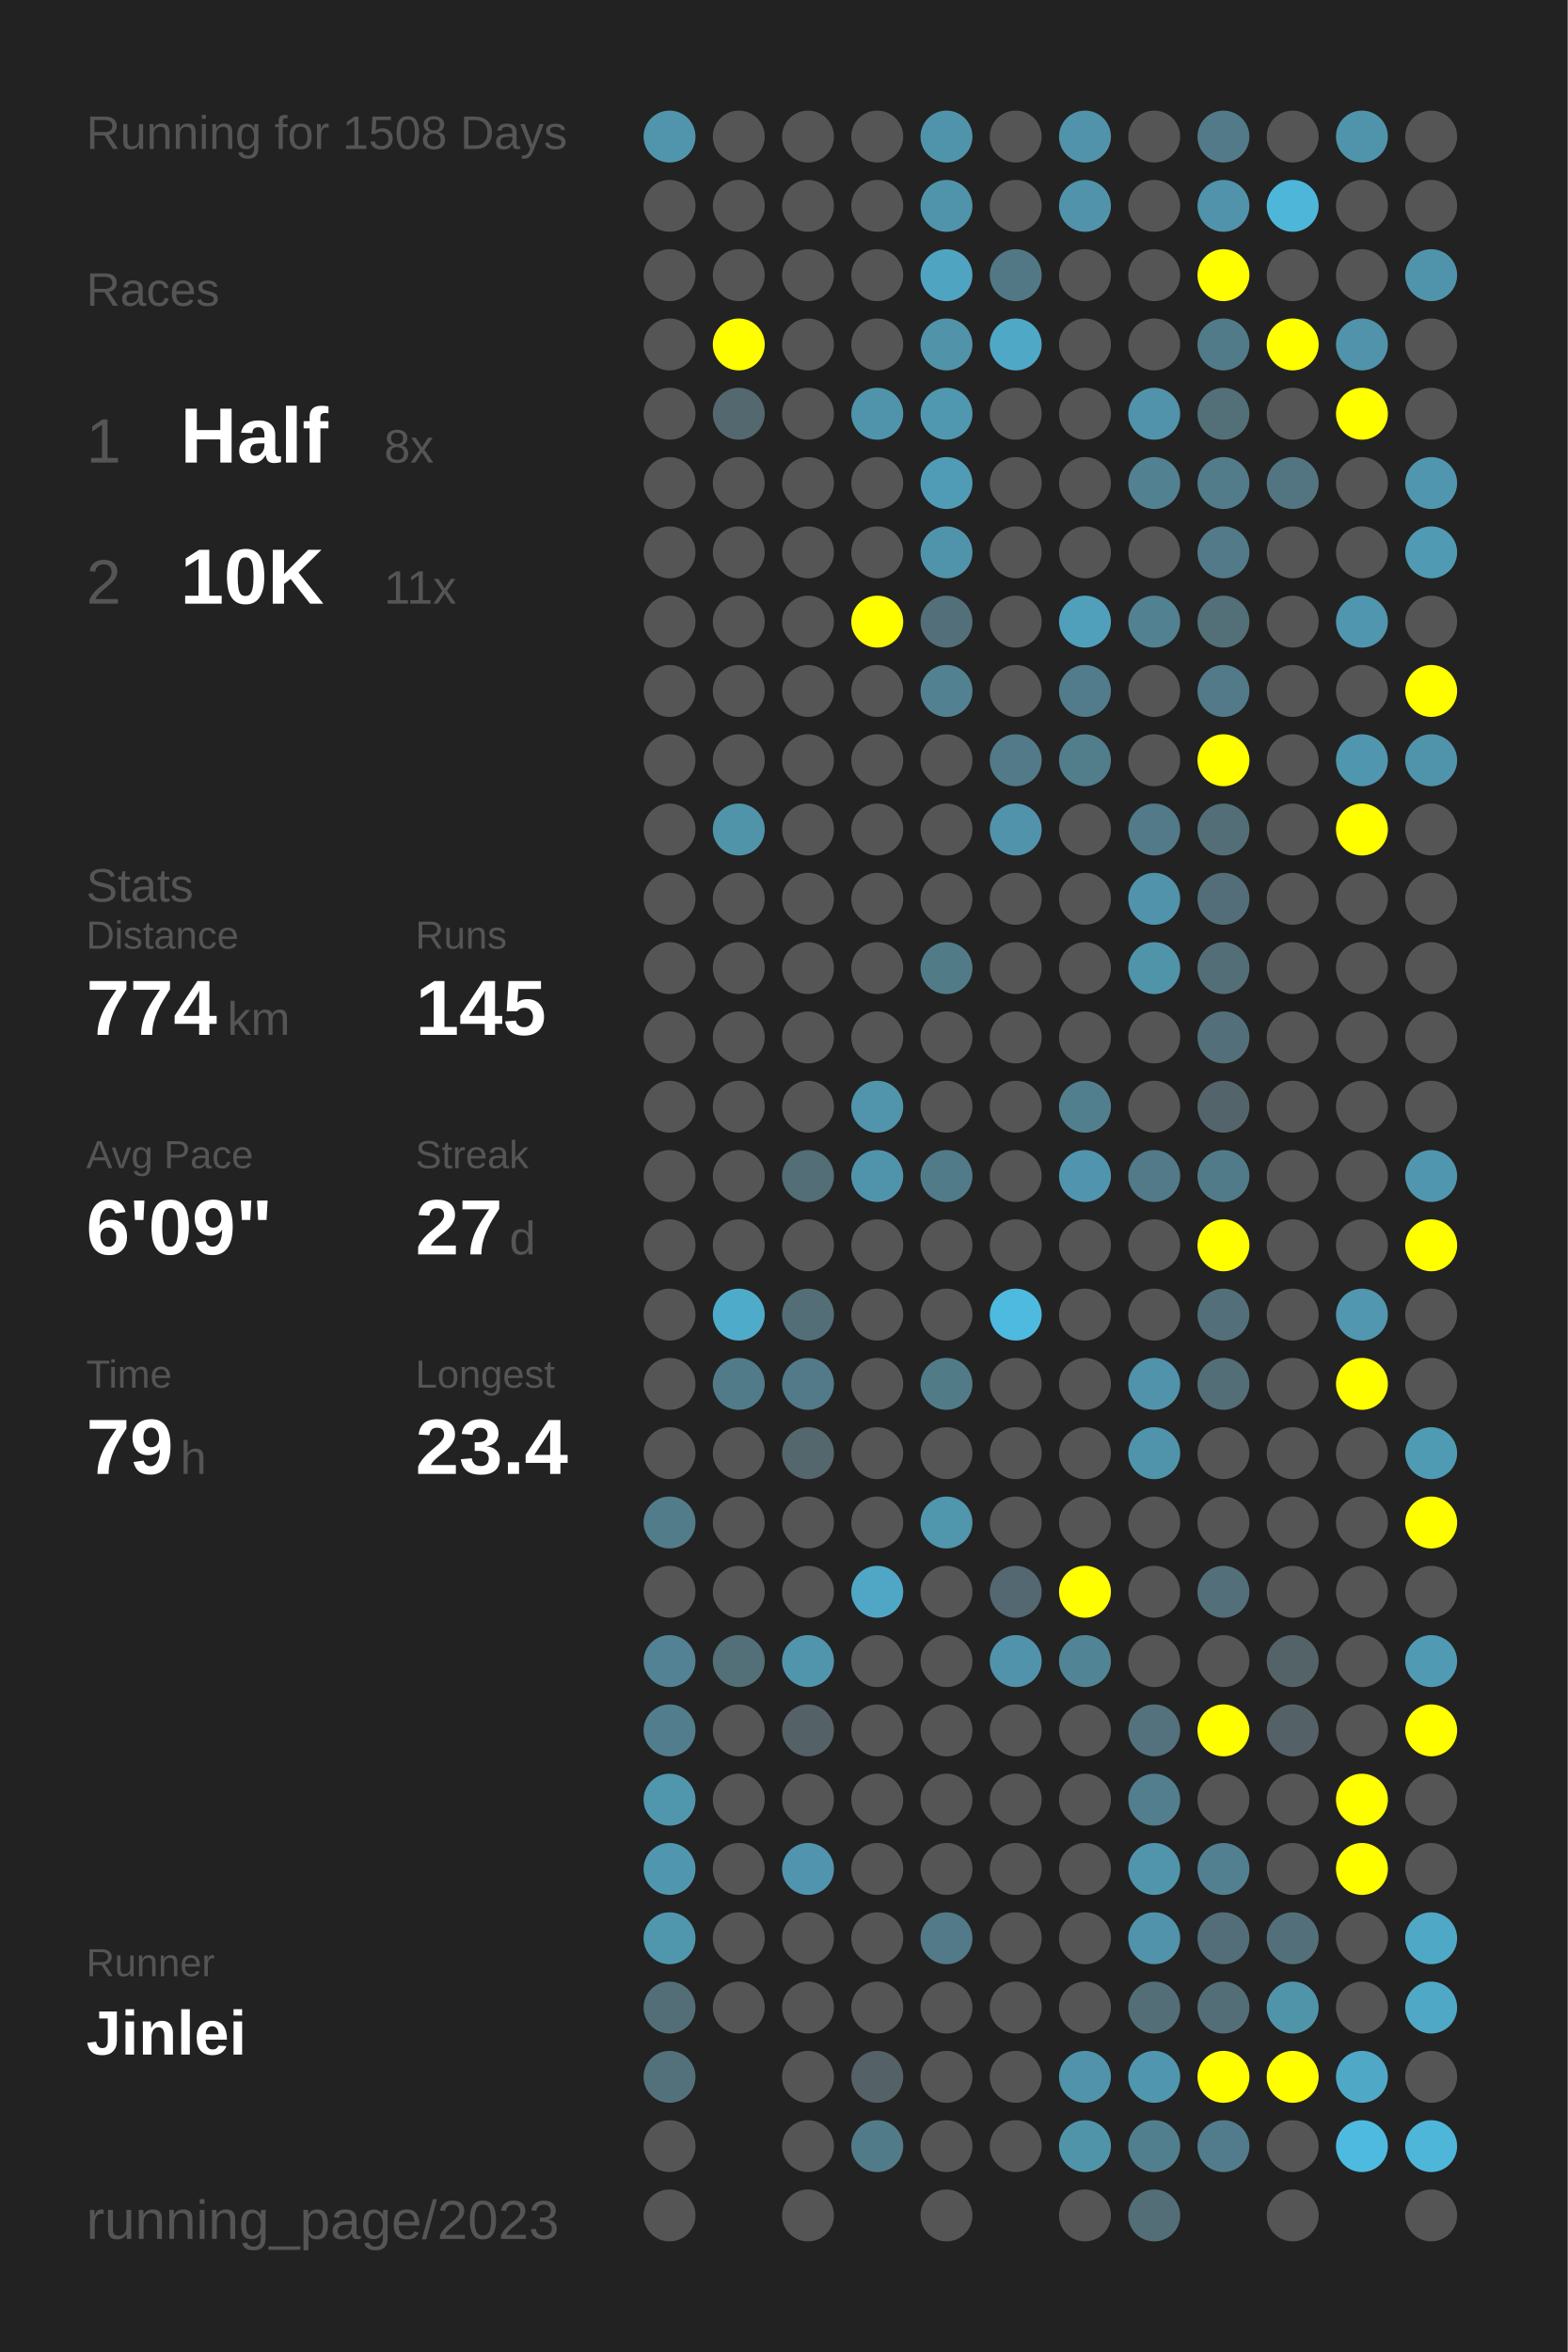
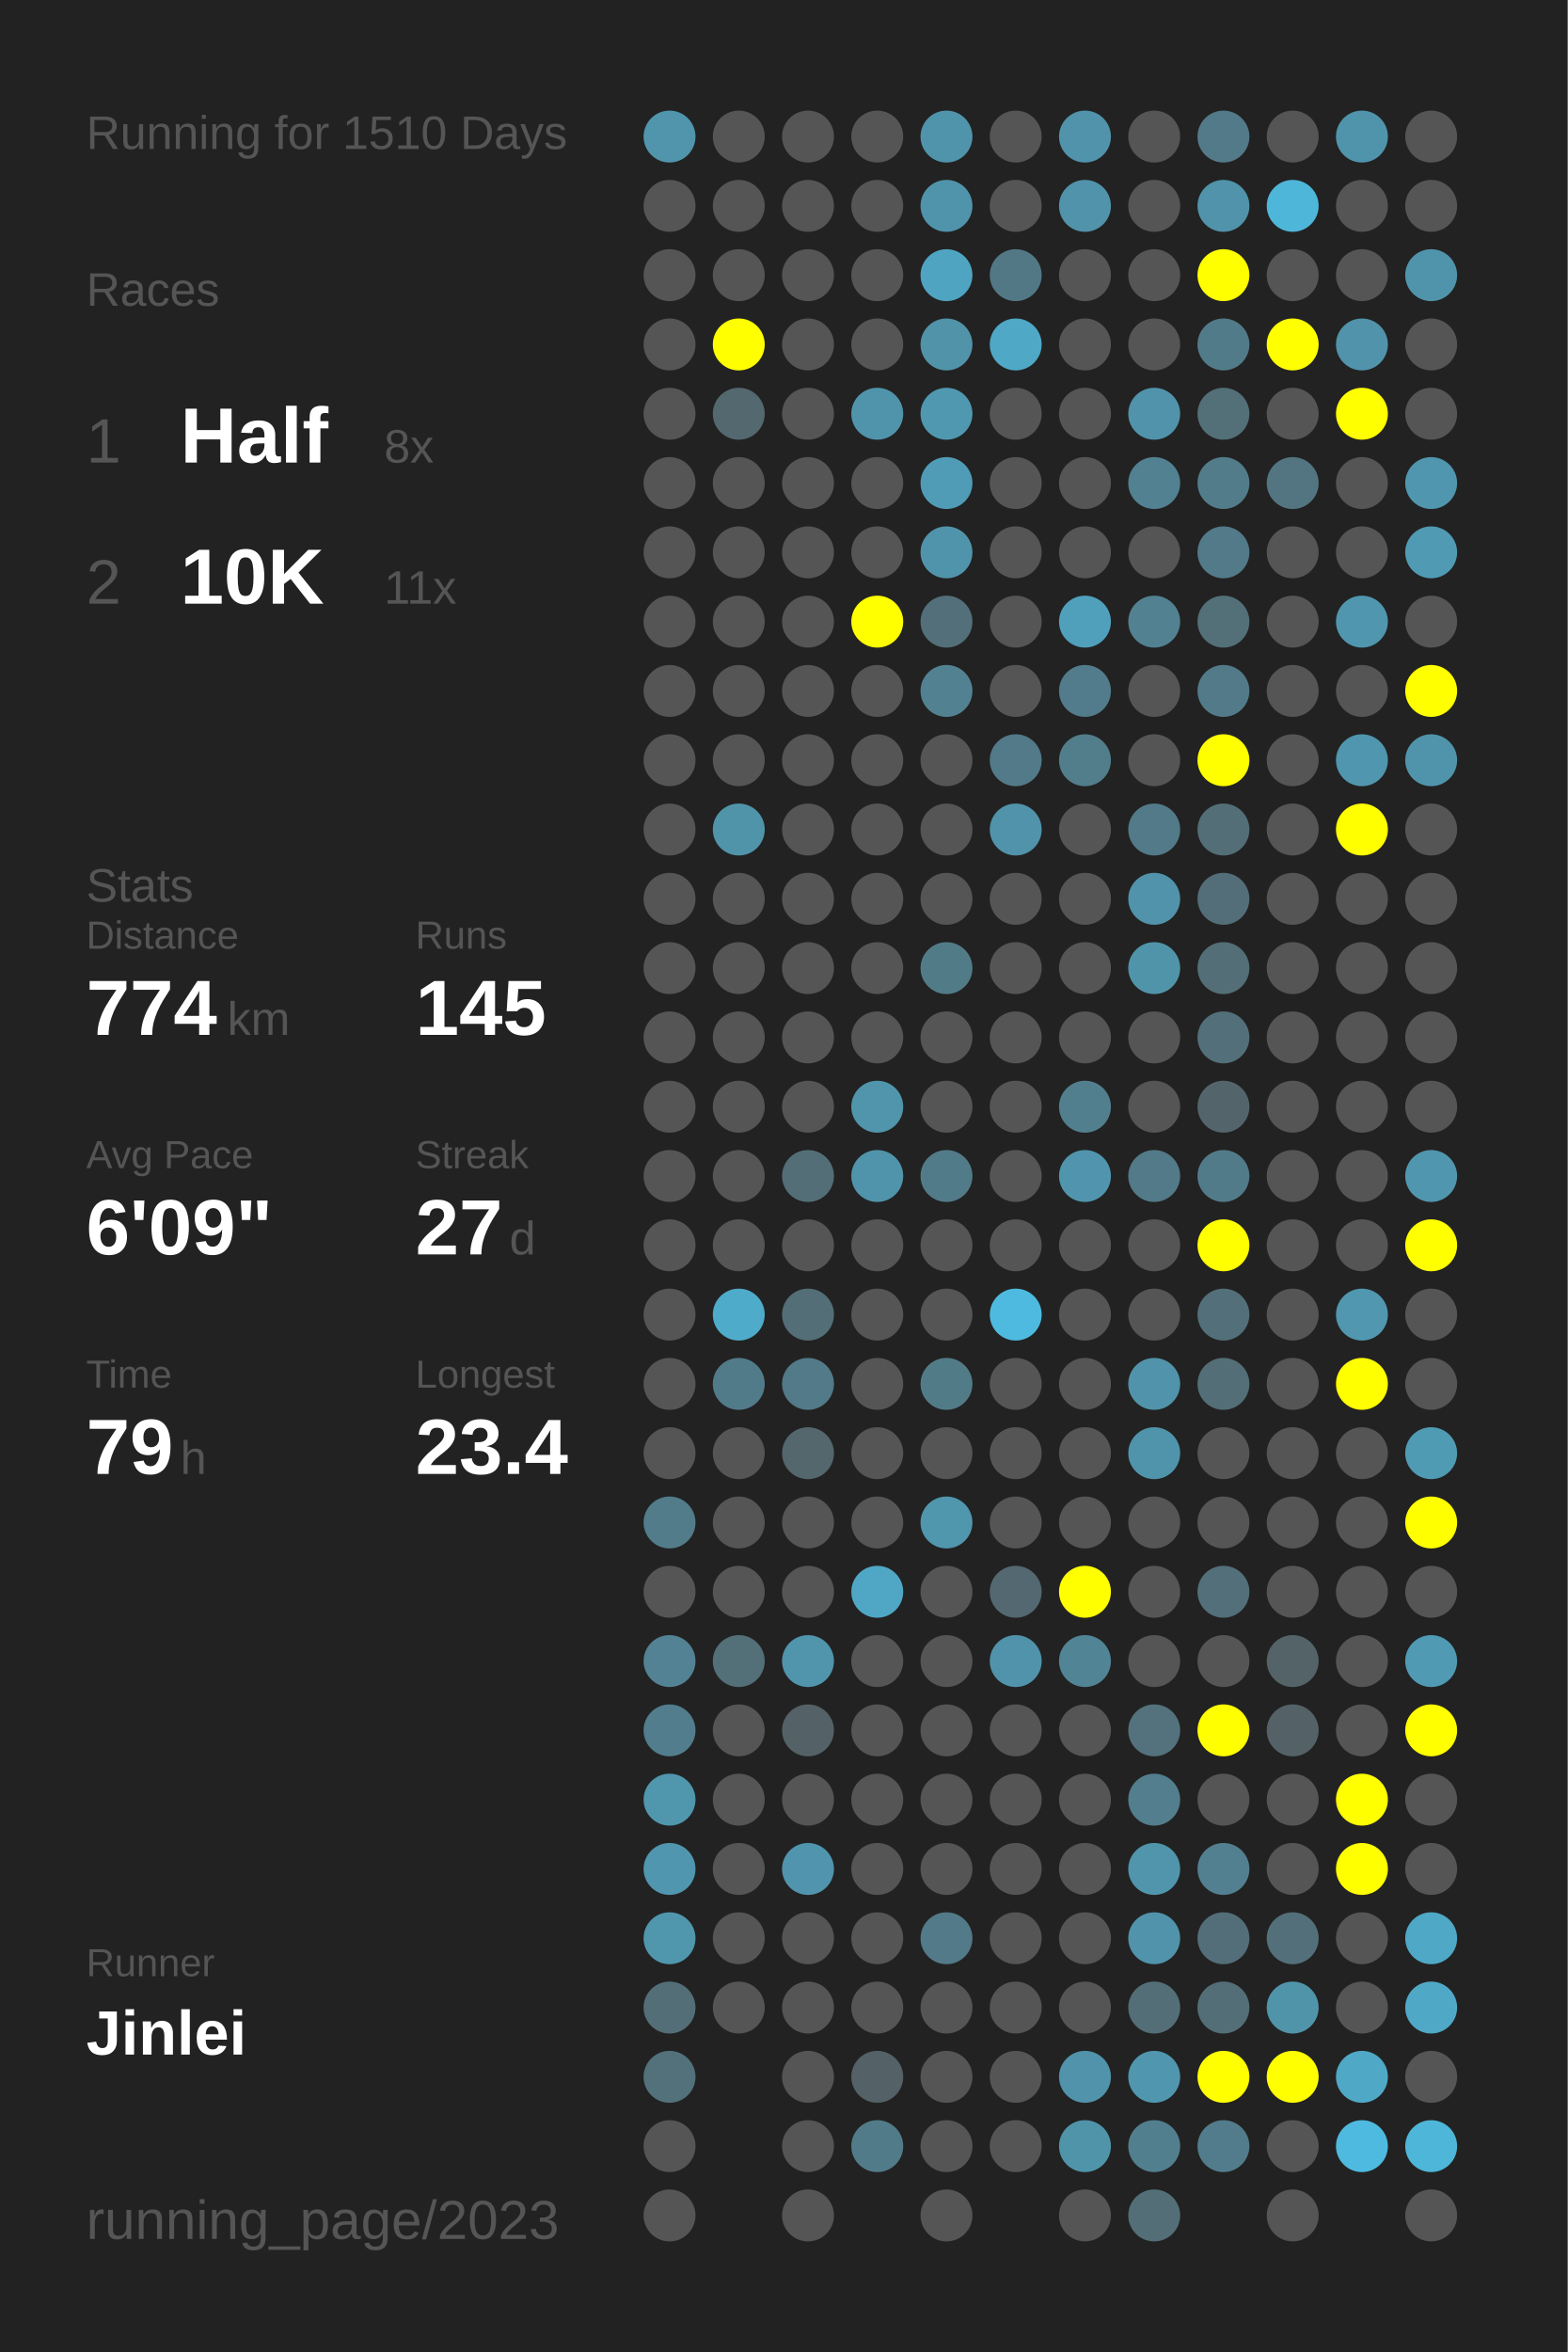
<svg xmlns="http://www.w3.org/2000/svg" baseProfile="full" height="300mm" version="1.1" viewBox="0,0,200,300" width="200mm">
  <defs />
  <rect fill="#222222" height="300" width="200" x="0" y="0" />
-   <text fill="#555555" style="font-size:6px; font-family:Arial;" x="11" y="19">Running for 1508 Days</text>
+   <text fill="#555555" style="font-size:6px; font-family:Arial;" x="11" y="19">Running for 1510 Days</text>
  <text fill="#555555" style="font-size:6px; font-family:Arial;" x="11" y="39">Races</text>
  <text fill="#555555" style="font-size:8px; font-family:Arial;" x="11" y="59">1</text>
  <text fill="#FFFFFF" style="font-size:10px; font-family:Arial; font-weight:bold;" x="23" y="59">Half</text>
  <text fill="#555555" style="font-size:6px; font-family:Arial;" x="49" y="59">8x</text>
  <text fill="#555555" style="font-size:8px; font-family:Arial;" x="11" y="77">2</text>
  <text fill="#FFFFFF" style="font-size:10px; font-family:Arial; font-weight:bold;" x="23" y="77">10K</text>
  <text fill="#555555" style="font-size:6px; font-family:Arial;" x="49" y="77">11x</text>
  <text fill="#555555" style="font-size:6px; font-family:Arial;" x="11" y="115">Stats</text>
  <text fill="#555555" style="font-size:5px; font-family:Arial;" x="11" y="121">Distance</text>
  <text fill="#FFFFFF" style="font-size:10px; font-family:Arial; font-weight:bold;" x="11" y="132">774</text>
  <text fill="#555555" style="font-size:6px; font-family:Arial;" x="29" y="132">km</text>
  <text fill="#555555" style="font-size:5px; font-family:Arial;" x="53" y="121">Runs</text>
  <text fill="#FFFFFF" style="font-size:10px; font-family:Arial; font-weight:bold;" x="53" y="132">145</text>
  <text fill="#555555" style="font-size:5px; font-family:Arial;" x="11" y="149">Avg Pace</text>
  <text fill="#FFFFFF" style="font-size:10px; font-family:Arial; font-weight:bold;" x="11" y="160">6'09"</text>
  <text fill="#555555" style="font-size:5px; font-family:Arial;" x="53" y="149">Streak</text>
  <text fill="#FFFFFF" style="font-size:10px; font-family:Arial; font-weight:bold;" x="53" y="160">27</text>
  <text fill="#555555" style="font-size:6px; font-family:Arial;" x="65" y="160">d</text>
  <text fill="#555555" style="font-size:5px; font-family:Arial;" x="11" y="177">Time</text>
  <text fill="#FFFFFF" style="font-size:10px; font-family:Arial; font-weight:bold;" x="11" y="188">79</text>
  <text fill="#555555" style="font-size:6px; font-family:Arial;" x="23" y="188">h</text>
  <text fill="#555555" style="font-size:5px; font-family:Arial;" x="53" y="177">Longest</text>
  <text fill="#FFFFFF" style="font-size:10px; font-family:Arial; font-weight:bold;" x="53" y="188">23.4</text>
  <text fill="#555555" style="font-size:5px; font-family:Arial;" x="11" y="252.065">Runner</text>
  <text fill="#FFFFFF" style="font-size:8px; font-family:Arial; font-weight:bold;" x="11" y="262.065">Jinlei</text>
  <text fill="#555555" style="font-size:7px; font-family:Arial;" x="11" y="285.581">running_page/2023</text>
  <circle cx="85.417" cy="17.419" fill="#5095ac" r="3.312" />
  <circle cx="85.417" cy="26.258" fill="#555555" r="3.312" />
  <circle cx="85.417" cy="35.097" fill="#555555" r="3.312" />
  <circle cx="85.417" cy="43.935" fill="#555555" r="3.312" />
  <circle cx="85.417" cy="52.774" fill="#555555" r="3.312" />
  <circle cx="85.417" cy="61.613" fill="#555555" r="3.312" />
  <circle cx="85.417" cy="70.452" fill="#555555" r="3.312" />
  <circle cx="85.417" cy="79.29" fill="#555555" r="3.312" />
  <circle cx="85.417" cy="88.129" fill="#555555" r="3.312" />
  <circle cx="85.417" cy="96.968" fill="#555555" r="3.312" />
  <circle cx="85.417" cy="105.806" fill="#555555" r="3.312" />
  <circle cx="85.417" cy="114.645" fill="#555555" r="3.312" />
  <circle cx="85.417" cy="123.484" fill="#555555" r="3.312" />
  <circle cx="85.417" cy="132.323" fill="#555555" r="3.312" />
  <circle cx="85.417" cy="141.161" fill="#555555" r="3.312" />
  <circle cx="85.417" cy="150" fill="#555555" r="3.312" />
  <circle cx="85.417" cy="158.839" fill="#555555" r="3.312" />
  <circle cx="85.417" cy="167.677" fill="#555555" r="3.312" />
  <circle cx="85.417" cy="176.516" fill="#555555" r="3.312" />
  <circle cx="85.417" cy="185.355" fill="#555555" r="3.312" />
  <circle cx="85.417" cy="194.194" fill="#527c8a" r="3.312" />
  <circle cx="85.417" cy="203.032" fill="#555555" r="3.312" />
  <circle cx="85.417" cy="211.871" fill="#528293" r="3.312" />
  <circle cx="85.417" cy="220.71" fill="#527d8c" r="3.312" />
  <circle cx="85.417" cy="229.548" fill="#5096ad" r="3.312" />
  <circle cx="85.417" cy="238.387" fill="#5096ae" r="3.312" />
  <circle cx="85.417" cy="247.226" fill="#5097ae" r="3.312" />
  <circle cx="85.417" cy="256.065" fill="#536e77" r="3.312" />
  <circle cx="85.417" cy="264.903" fill="#53717b" r="3.312" />
  <circle cx="85.417" cy="273.742" fill="#555555" r="3.312" />
  <circle cx="85.417" cy="282.581" fill="#555555" r="3.312" />
  <circle cx="94.25" cy="17.419" fill="#555555" r="3.312" />
  <circle cx="94.25" cy="26.258" fill="#555555" r="3.312" />
  <circle cx="94.25" cy="35.097" fill="#555555" r="3.312" />
  <circle cx="94.25" cy="43.935" fill="#FFFF00" r="3.312" />
  <circle cx="94.25" cy="52.774" fill="#53686f" r="3.312" />
  <circle cx="94.25" cy="61.613" fill="#555555" r="3.312" />
  <circle cx="94.25" cy="70.452" fill="#555555" r="3.312" />
  <circle cx="94.25" cy="79.29" fill="#555555" r="3.312" />
  <circle cx="94.25" cy="88.129" fill="#555555" r="3.312" />
  <circle cx="94.25" cy="96.968" fill="#555555" r="3.312" />
  <circle cx="94.25" cy="105.806" fill="#5094aa" r="3.312" />
  <circle cx="94.25" cy="114.645" fill="#555555" r="3.312" />
  <circle cx="94.25" cy="123.484" fill="#555555" r="3.312" />
  <circle cx="94.25" cy="132.323" fill="#555555" r="3.312" />
  <circle cx="94.25" cy="141.161" fill="#555555" r="3.312" />
  <circle cx="94.25" cy="150" fill="#555555" r="3.312" />
  <circle cx="94.25" cy="158.839" fill="#555555" r="3.312" />
  <circle cx="94.25" cy="167.677" fill="#4fabca" r="3.312" />
  <circle cx="94.25" cy="176.516" fill="#527b89" r="3.312" />
  <circle cx="94.25" cy="185.355" fill="#555555" r="3.312" />
  <circle cx="94.25" cy="194.194" fill="#555555" r="3.312" />
  <circle cx="94.25" cy="203.032" fill="#555555" r="3.312" />
  <circle cx="94.25" cy="211.871" fill="#536f78" r="3.312" />
  <circle cx="94.25" cy="220.71" fill="#555555" r="3.312" />
  <circle cx="94.25" cy="229.548" fill="#555555" r="3.312" />
  <circle cx="94.25" cy="238.387" fill="#555555" r="3.312" />
  <circle cx="94.25" cy="247.226" fill="#555555" r="3.312" />
  <circle cx="94.25" cy="256.065" fill="#555555" r="3.312" />
  <circle cx="103.083" cy="17.419" fill="#555555" r="3.312" />
  <circle cx="103.083" cy="26.258" fill="#555555" r="3.312" />
  <circle cx="103.083" cy="35.097" fill="#555555" r="3.312" />
  <circle cx="103.083" cy="43.935" fill="#555555" r="3.312" />
  <circle cx="103.083" cy="52.774" fill="#555555" r="3.312" />
  <circle cx="103.083" cy="61.613" fill="#555555" r="3.312" />
  <circle cx="103.083" cy="70.452" fill="#555555" r="3.312" />
  <circle cx="103.083" cy="79.29" fill="#555555" r="3.312" />
  <circle cx="103.083" cy="88.129" fill="#555555" r="3.312" />
  <circle cx="103.083" cy="96.968" fill="#555555" r="3.312" />
  <circle cx="103.083" cy="105.806" fill="#555555" r="3.312" />
  <circle cx="103.083" cy="114.645" fill="#555555" r="3.312" />
  <circle cx="103.083" cy="123.484" fill="#555555" r="3.312" />
  <circle cx="103.083" cy="132.323" fill="#555555" r="3.312" />
  <circle cx="103.083" cy="141.161" fill="#555555" r="3.312" />
  <circle cx="103.083" cy="150" fill="#536e77" r="3.312" />
  <circle cx="103.083" cy="158.839" fill="#555555" r="3.312" />
  <circle cx="103.083" cy="167.677" fill="#536e77" r="3.312" />
  <circle cx="103.083" cy="176.516" fill="#527a88" r="3.312" />
  <circle cx="103.083" cy="185.355" fill="#53676d" r="3.312" />
  <circle cx="103.083" cy="194.194" fill="#555555" r="3.312" />
  <circle cx="103.083" cy="203.032" fill="#555555" r="3.312" />
  <circle cx="103.083" cy="211.871" fill="#5095ac" r="3.312" />
  <circle cx="103.083" cy="220.71" fill="#546166" r="3.312" />
  <circle cx="103.083" cy="229.548" fill="#555555" r="3.312" />
  <circle cx="103.083" cy="238.387" fill="#5095ad" r="3.312" />
  <circle cx="103.083" cy="247.226" fill="#555555" r="3.312" />
  <circle cx="103.083" cy="256.065" fill="#555555" r="3.312" />
  <circle cx="103.083" cy="264.903" fill="#555555" r="3.312" />
  <circle cx="103.083" cy="273.742" fill="#555555" r="3.312" />
  <circle cx="103.083" cy="282.581" fill="#555555" r="3.312" />
  <circle cx="111.917" cy="17.419" fill="#555555" r="3.312" />
  <circle cx="111.917" cy="26.258" fill="#555555" r="3.312" />
  <circle cx="111.917" cy="35.097" fill="#555555" r="3.312" />
  <circle cx="111.917" cy="43.935" fill="#555555" r="3.312" />
  <circle cx="111.917" cy="52.774" fill="#5094ab" r="3.312" />
  <circle cx="111.917" cy="61.613" fill="#555555" r="3.312" />
  <circle cx="111.917" cy="70.452" fill="#555555" r="3.312" />
  <circle cx="111.917" cy="79.29" fill="#FFFF00" r="3.312" />
  <circle cx="111.917" cy="88.129" fill="#555555" r="3.312" />
  <circle cx="111.917" cy="96.968" fill="#555555" r="3.312" />
  <circle cx="111.917" cy="105.806" fill="#555555" r="3.312" />
  <circle cx="111.917" cy="114.645" fill="#555555" r="3.312" />
  <circle cx="111.917" cy="123.484" fill="#555555" r="3.312" />
  <circle cx="111.917" cy="132.323" fill="#555555" r="3.312" />
  <circle cx="111.917" cy="141.161" fill="#5095ac" r="3.312" />
  <circle cx="111.917" cy="150" fill="#5094ab" r="3.312" />
  <circle cx="111.917" cy="158.839" fill="#555555" r="3.312" />
  <circle cx="111.917" cy="167.677" fill="#555555" r="3.312" />
  <circle cx="111.917" cy="176.516" fill="#555555" r="3.312" />
  <circle cx="111.917" cy="185.355" fill="#555555" r="3.312" />
  <circle cx="111.917" cy="194.194" fill="#555555" r="3.312" />
  <circle cx="111.917" cy="203.032" fill="#4fa7c5" r="3.312" />
  <circle cx="111.917" cy="211.871" fill="#555555" r="3.312" />
  <circle cx="111.917" cy="220.71" fill="#555555" r="3.312" />
  <circle cx="111.917" cy="229.548" fill="#555555" r="3.312" />
  <circle cx="111.917" cy="238.387" fill="#555555" r="3.312" />
  <circle cx="111.917" cy="247.226" fill="#555555" r="3.312" />
  <circle cx="111.917" cy="256.065" fill="#555555" r="3.312" />
  <circle cx="111.917" cy="264.903" fill="#546166" r="3.312" />
  <circle cx="111.917" cy="273.742" fill="#527b89" r="3.312" />
  <circle cx="120.75" cy="17.419" fill="#5094ab" r="3.312" />
  <circle cx="120.75" cy="26.258" fill="#5094ab" r="3.312" />
  <circle cx="120.75" cy="35.097" fill="#4fa4c1" r="3.312" />
  <circle cx="120.75" cy="43.935" fill="#5193a9" r="3.312" />
  <circle cx="120.75" cy="52.774" fill="#5098b0" r="3.312" />
  <circle cx="120.75" cy="61.613" fill="#509cb6" r="3.312" />
  <circle cx="120.75" cy="70.452" fill="#5094ab" r="3.312" />
  <circle cx="120.75" cy="79.29" fill="#536f79" r="3.312" />
  <circle cx="120.75" cy="88.129" fill="#528292" r="3.312" />
  <circle cx="120.75" cy="96.968" fill="#555555" r="3.312" />
  <circle cx="120.75" cy="105.806" fill="#555555" r="3.312" />
  <circle cx="120.75" cy="114.645" fill="#555555" r="3.312" />
  <circle cx="120.75" cy="123.484" fill="#527b88" r="3.312" />
  <circle cx="120.75" cy="132.323" fill="#555555" r="3.312" />
  <circle cx="120.75" cy="141.161" fill="#555555" r="3.312" />
  <circle cx="120.75" cy="150" fill="#527b89" r="3.312" />
  <circle cx="120.75" cy="158.839" fill="#555555" r="3.312" />
  <circle cx="120.75" cy="167.677" fill="#555555" r="3.312" />
  <circle cx="120.75" cy="176.516" fill="#527b88" r="3.312" />
  <circle cx="120.75" cy="185.355" fill="#555555" r="3.312" />
  <circle cx="120.75" cy="194.194" fill="#5096ad" r="3.312" />
  <circle cx="120.75" cy="203.032" fill="#555555" r="3.312" />
  <circle cx="120.75" cy="211.871" fill="#555555" r="3.312" />
  <circle cx="120.75" cy="220.71" fill="#555555" r="3.312" />
  <circle cx="120.75" cy="229.548" fill="#555555" r="3.312" />
  <circle cx="120.75" cy="238.387" fill="#555555" r="3.312" />
  <circle cx="120.75" cy="247.226" fill="#527a88" r="3.312" />
  <circle cx="120.75" cy="256.065" fill="#555555" r="3.312" />
  <circle cx="120.75" cy="264.903" fill="#555555" r="3.312" />
  <circle cx="120.75" cy="273.742" fill="#555555" r="3.312" />
  <circle cx="120.75" cy="282.581" fill="#555555" r="3.312" />
  <circle cx="129.583" cy="17.419" fill="#555555" r="3.312" />
  <circle cx="129.583" cy="26.258" fill="#555555" r="3.312" />
  <circle cx="129.583" cy="35.097" fill="#527885" r="3.312" />
  <circle cx="129.583" cy="43.935" fill="#4fa8c6" r="3.312" />
  <circle cx="129.583" cy="52.774" fill="#555555" r="3.312" />
  <circle cx="129.583" cy="61.613" fill="#555555" r="3.312" />
  <circle cx="129.583" cy="70.452" fill="#555555" r="3.312" />
  <circle cx="129.583" cy="79.29" fill="#555555" r="3.312" />
  <circle cx="129.583" cy="88.129" fill="#555555" r="3.312" />
  <circle cx="129.583" cy="96.968" fill="#527a88" r="3.312" />
  <circle cx="129.583" cy="105.806" fill="#5093aa" r="3.312" />
  <circle cx="129.583" cy="114.645" fill="#555555" r="3.312" />
  <circle cx="129.583" cy="123.484" fill="#555555" r="3.312" />
  <circle cx="129.583" cy="132.323" fill="#555555" r="3.312" />
  <circle cx="129.583" cy="141.161" fill="#555555" r="3.312" />
  <circle cx="129.583" cy="150" fill="#555555" r="3.312" />
  <circle cx="129.583" cy="158.839" fill="#555555" r="3.312" />
  <circle cx="129.583" cy="167.677" fill="#4ebadf" r="3.312" />
  <circle cx="129.583" cy="176.516" fill="#555555" r="3.312" />
  <circle cx="129.583" cy="185.355" fill="#555555" r="3.312" />
  <circle cx="129.583" cy="194.194" fill="#555555" r="3.312" />
  <circle cx="129.583" cy="203.032" fill="#536870" r="3.312" />
  <circle cx="129.583" cy="211.871" fill="#5093aa" r="3.312" />
  <circle cx="129.583" cy="220.71" fill="#555555" r="3.312" />
  <circle cx="129.583" cy="229.548" fill="#555555" r="3.312" />
  <circle cx="129.583" cy="238.387" fill="#555555" r="3.312" />
  <circle cx="129.583" cy="247.226" fill="#555555" r="3.312" />
  <circle cx="129.583" cy="256.065" fill="#555555" r="3.312" />
  <circle cx="129.583" cy="264.903" fill="#555555" r="3.312" />
  <circle cx="129.583" cy="273.742" fill="#555555" r="3.312" />
  <circle cx="138.417" cy="17.419" fill="#5093aa" r="3.312" />
  <circle cx="138.417" cy="26.258" fill="#5093aa" r="3.312" />
  <circle cx="138.417" cy="35.097" fill="#555555" r="3.312" />
  <circle cx="138.417" cy="43.935" fill="#555555" r="3.312" />
  <circle cx="138.417" cy="52.774" fill="#555555" r="3.312" />
  <circle cx="138.417" cy="61.613" fill="#555555" r="3.312" />
  <circle cx="138.417" cy="70.452" fill="#555555" r="3.312" />
  <circle cx="138.417" cy="79.29" fill="#50a0bc" r="3.312" />
  <circle cx="138.417" cy="88.129" fill="#527c8b" r="3.312" />
  <circle cx="138.417" cy="96.968" fill="#527d8b" r="3.312" />
  <circle cx="138.417" cy="105.806" fill="#555555" r="3.312" />
  <circle cx="138.417" cy="114.645" fill="#555555" r="3.312" />
  <circle cx="138.417" cy="123.484" fill="#555555" r="3.312" />
  <circle cx="138.417" cy="132.323" fill="#555555" r="3.312" />
  <circle cx="138.417" cy="141.161" fill="#527f8e" r="3.312" />
  <circle cx="138.417" cy="150" fill="#5095ad" r="3.312" />
  <circle cx="138.417" cy="158.839" fill="#555555" r="3.312" />
  <circle cx="138.417" cy="167.677" fill="#555555" r="3.312" />
  <circle cx="138.417" cy="176.516" fill="#555555" r="3.312" />
  <circle cx="138.417" cy="185.355" fill="#555555" r="3.312" />
  <circle cx="138.417" cy="194.194" fill="#555555" r="3.312" />
  <circle cx="138.417" cy="203.032" fill="#FFFF00" r="3.312" />
  <circle cx="138.417" cy="211.871" fill="#518495" r="3.312" />
  <circle cx="138.417" cy="220.71" fill="#555555" r="3.312" />
  <circle cx="138.417" cy="229.548" fill="#555555" r="3.312" />
  <circle cx="138.417" cy="238.387" fill="#555555" r="3.312" />
  <circle cx="138.417" cy="247.226" fill="#555555" r="3.312" />
  <circle cx="138.417" cy="256.065" fill="#555555" r="3.312" />
  <circle cx="138.417" cy="264.903" fill="#5093aa" r="3.312" />
  <circle cx="138.417" cy="273.742" fill="#5094aa" r="3.312" />
  <circle cx="138.417" cy="282.581" fill="#555555" r="3.312" />
  <circle cx="147.25" cy="17.419" fill="#555555" r="3.312" />
  <circle cx="147.25" cy="26.258" fill="#555555" r="3.312" />
  <circle cx="147.25" cy="35.097" fill="#555555" r="3.312" />
  <circle cx="147.25" cy="43.935" fill="#555555" r="3.312" />
  <circle cx="147.25" cy="52.774" fill="#5093aa" r="3.312" />
  <circle cx="147.25" cy="61.613" fill="#528191" r="3.312" />
  <circle cx="147.25" cy="70.452" fill="#555555" r="3.312" />
  <circle cx="147.25" cy="79.29" fill="#528191" r="3.312" />
  <circle cx="147.25" cy="88.129" fill="#555555" r="3.312" />
  <circle cx="147.25" cy="96.968" fill="#555555" r="3.312" />
  <circle cx="147.25" cy="105.806" fill="#527a88" r="3.312" />
  <circle cx="147.25" cy="114.645" fill="#5093aa" r="3.312" />
  <circle cx="147.25" cy="123.484" fill="#5094aa" r="3.312" />
  <circle cx="147.25" cy="132.323" fill="#555555" r="3.312" />
  <circle cx="147.25" cy="141.161" fill="#555555" r="3.312" />
  <circle cx="147.25" cy="150" fill="#527a88" r="3.312" />
  <circle cx="147.25" cy="158.839" fill="#555555" r="3.312" />
  <circle cx="147.25" cy="167.677" fill="#555555" r="3.312" />
  <circle cx="147.25" cy="176.516" fill="#5093aa" r="3.312" />
  <circle cx="147.25" cy="185.355" fill="#5094ab" r="3.312" />
  <circle cx="147.25" cy="194.194" fill="#555555" r="3.312" />
  <circle cx="147.25" cy="203.032" fill="#555555" r="3.312" />
  <circle cx="147.25" cy="211.871" fill="#555555" r="3.312" />
  <circle cx="147.25" cy="220.71" fill="#53727d" r="3.312" />
  <circle cx="147.25" cy="229.548" fill="#527e8d" r="3.312" />
  <circle cx="147.25" cy="238.387" fill="#5095ac" r="3.312" />
  <circle cx="147.25" cy="247.226" fill="#5093aa" r="3.312" />
  <circle cx="147.25" cy="256.065" fill="#536e77" r="3.312" />
  <circle cx="147.25" cy="264.903" fill="#5096ae" r="3.312" />
  <circle cx="147.25" cy="273.742" fill="#527f8e" r="3.312" />
  <circle cx="147.25" cy="282.581" fill="#536e77" r="3.312" />
  <circle cx="156.083" cy="17.419" fill="#527a88" r="3.312" />
  <circle cx="156.083" cy="26.258" fill="#5093aa" r="3.312" />
  <circle cx="156.083" cy="35.097" fill="#FFFF00" r="3.312" />
  <circle cx="156.083" cy="43.935" fill="#527b89" r="3.312" />
  <circle cx="156.083" cy="52.774" fill="#536f78" r="3.312" />
  <circle cx="156.083" cy="61.613" fill="#527c8a" r="3.312" />
  <circle cx="156.083" cy="70.452" fill="#527a88" r="3.312" />
  <circle cx="156.083" cy="79.29" fill="#536f78" r="3.312" />
  <circle cx="156.083" cy="88.129" fill="#527a88" r="3.312" />
  <circle cx="156.083" cy="96.968" fill="#FFFF00" r="3.312" />
  <circle cx="156.083" cy="105.806" fill="#536e77" r="3.312" />
  <circle cx="156.083" cy="114.645" fill="#536e78" r="3.312" />
  <circle cx="156.083" cy="123.484" fill="#536e77" r="3.312" />
  <circle cx="156.083" cy="132.323" fill="#536f79" r="3.312" />
  <circle cx="156.083" cy="141.161" fill="#53656a" r="3.312" />
  <circle cx="156.083" cy="150" fill="#527b89" r="3.312" />
  <circle cx="156.083" cy="158.839" fill="#FFFF00" r="3.312" />
  <circle cx="156.083" cy="167.677" fill="#536f79" r="3.312" />
  <circle cx="156.083" cy="176.516" fill="#536e77" r="3.312" />
  <circle cx="156.083" cy="185.355" fill="#555555" r="3.312" />
  <circle cx="156.083" cy="194.194" fill="#555555" r="3.312" />
  <circle cx="156.083" cy="203.032" fill="#536f79" r="3.312" />
  <circle cx="156.083" cy="211.871" fill="#555555" r="3.312" />
  <circle cx="156.083" cy="220.71" fill="#FFFF00" r="3.312" />
  <circle cx="156.083" cy="229.548" fill="#555555" r="3.312" />
  <circle cx="156.083" cy="238.387" fill="#528090" r="3.312" />
  <circle cx="156.083" cy="247.226" fill="#536e78" r="3.312" />
  <circle cx="156.083" cy="256.065" fill="#536e77" r="3.312" />
  <circle cx="156.083" cy="264.903" fill="#FFFF00" r="3.312" />
  <circle cx="156.083" cy="273.742" fill="#527c8b" r="3.312" />
  <circle cx="164.917" cy="17.419" fill="#555555" r="3.312" />
  <circle cx="164.917" cy="26.258" fill="#4eb6d9" r="3.312" />
  <circle cx="164.917" cy="35.097" fill="#555555" r="3.312" />
  <circle cx="164.917" cy="43.935" fill="#FFFF00" r="3.312" />
  <circle cx="164.917" cy="52.774" fill="#555555" r="3.312" />
  <circle cx="164.917" cy="61.613" fill="#527581" r="3.312" />
  <circle cx="164.917" cy="70.452" fill="#555555" r="3.312" />
  <circle cx="164.917" cy="79.29" fill="#555555" r="3.312" />
  <circle cx="164.917" cy="88.129" fill="#555555" r="3.312" />
  <circle cx="164.917" cy="96.968" fill="#555555" r="3.312" />
  <circle cx="164.917" cy="105.806" fill="#555555" r="3.312" />
  <circle cx="164.917" cy="114.645" fill="#555555" r="3.312" />
  <circle cx="164.917" cy="123.484" fill="#555555" r="3.312" />
  <circle cx="164.917" cy="132.323" fill="#555555" r="3.312" />
  <circle cx="164.917" cy="141.161" fill="#555555" r="3.312" />
  <circle cx="164.917" cy="150" fill="#555555" r="3.312" />
  <circle cx="164.917" cy="158.839" fill="#555555" r="3.312" />
  <circle cx="164.917" cy="167.677" fill="#555555" r="3.312" />
  <circle cx="164.917" cy="176.516" fill="#555555" r="3.312" />
  <circle cx="164.917" cy="185.355" fill="#555555" r="3.312" />
  <circle cx="164.917" cy="194.194" fill="#555555" r="3.312" />
  <circle cx="164.917" cy="203.032" fill="#555555" r="3.312" />
  <circle cx="164.917" cy="211.871" fill="#546368" r="3.312" />
  <circle cx="164.917" cy="220.71" fill="#546267" r="3.312" />
  <circle cx="164.917" cy="229.548" fill="#555555" r="3.312" />
  <circle cx="164.917" cy="238.387" fill="#555555" r="3.312" />
  <circle cx="164.917" cy="247.226" fill="#53707a" r="3.312" />
  <circle cx="164.917" cy="256.065" fill="#5094aa" r="3.312" />
  <circle cx="164.917" cy="264.903" fill="#FFFF00" r="3.312" />
  <circle cx="164.917" cy="273.742" fill="#555555" r="3.312" />
  <circle cx="164.917" cy="282.581" fill="#555555" r="3.312" />
  <circle cx="173.75" cy="17.419" fill="#5094ab" r="3.312" />
  <circle cx="173.75" cy="26.258" fill="#555555" r="3.312" />
  <circle cx="173.75" cy="35.097" fill="#555555" r="3.312" />
  <circle cx="173.75" cy="43.935" fill="#5093aa" r="3.312" />
  <circle cx="173.75" cy="52.774" fill="#FFFF00" r="3.312" />
  <circle cx="173.75" cy="61.613" fill="#555555" r="3.312" />
  <circle cx="173.75" cy="70.452" fill="#555555" r="3.312" />
  <circle cx="173.75" cy="79.29" fill="#5096ae" r="3.312" />
  <circle cx="173.75" cy="88.129" fill="#555555" r="3.312" />
  <circle cx="173.75" cy="96.968" fill="#5096ae" r="3.312" />
  <circle cx="173.75" cy="105.806" fill="#FFFF00" r="3.312" />
  <circle cx="173.75" cy="114.645" fill="#555555" r="3.312" />
  <circle cx="173.75" cy="123.484" fill="#555555" r="3.312" />
  <circle cx="173.75" cy="132.323" fill="#555555" r="3.312" />
  <circle cx="173.75" cy="141.161" fill="#555555" r="3.312" />
  <circle cx="173.75" cy="150" fill="#555555" r="3.312" />
  <circle cx="173.75" cy="158.839" fill="#555555" r="3.312" />
  <circle cx="173.75" cy="167.677" fill="#5097af" r="3.312" />
  <circle cx="173.75" cy="176.516" fill="#FFFF00" r="3.312" />
  <circle cx="173.75" cy="185.355" fill="#555555" r="3.312" />
  <circle cx="173.75" cy="194.194" fill="#555555" r="3.312" />
  <circle cx="173.75" cy="203.032" fill="#555555" r="3.312" />
  <circle cx="173.75" cy="211.871" fill="#555555" r="3.312" />
  <circle cx="173.75" cy="220.71" fill="#555555" r="3.312" />
  <circle cx="173.75" cy="229.548" fill="#FFFF00" r="3.312" />
  <circle cx="173.75" cy="238.387" fill="#FFFF00" r="3.312" />
  <circle cx="173.75" cy="247.226" fill="#555555" r="3.312" />
  <circle cx="173.75" cy="256.065" fill="#555555" r="3.312" />
  <circle cx="173.75" cy="264.903" fill="#4fa8c6" r="3.312" />
  <circle cx="173.75" cy="273.742" fill="#4ebadf" r="3.312" />
  <circle cx="182.583" cy="17.419" fill="#555555" r="3.312" />
  <circle cx="182.583" cy="26.258" fill="#555555" r="3.312" />
  <circle cx="182.583" cy="35.097" fill="#5094ab" r="3.312" />
  <circle cx="182.583" cy="43.935" fill="#555555" r="3.312" />
  <circle cx="182.583" cy="52.774" fill="#555555" r="3.312" />
  <circle cx="182.583" cy="61.613" fill="#5096ae" r="3.312" />
  <circle cx="182.583" cy="70.452" fill="#509ab4" r="3.312" />
  <circle cx="182.583" cy="79.29" fill="#555555" r="3.312" />
  <circle cx="182.583" cy="88.129" fill="#FFFF00" r="3.312" />
  <circle cx="182.583" cy="96.968" fill="#5094ab" r="3.312" />
  <circle cx="182.583" cy="105.806" fill="#555555" r="3.312" />
  <circle cx="182.583" cy="114.645" fill="#555555" r="3.312" />
  <circle cx="182.583" cy="123.484" fill="#555555" r="3.312" />
  <circle cx="182.583" cy="132.323" fill="#555555" r="3.312" />
  <circle cx="182.583" cy="141.161" fill="#555555" r="3.312" />
  <circle cx="182.583" cy="150" fill="#5096ae" r="3.312" />
  <circle cx="182.583" cy="158.839" fill="#FFFF00" r="3.312" />
  <circle cx="182.583" cy="167.677" fill="#555555" r="3.312" />
  <circle cx="182.583" cy="176.516" fill="#555555" r="3.312" />
  <circle cx="182.583" cy="185.355" fill="#509bb4" r="3.312" />
  <circle cx="182.583" cy="194.194" fill="#FFFF00" r="3.312" />
  <circle cx="182.583" cy="203.032" fill="#555555" r="3.312" />
  <circle cx="182.583" cy="211.871" fill="#509ab4" r="3.312" />
  <circle cx="182.583" cy="220.71" fill="#FFFF00" r="3.312" />
  <circle cx="182.583" cy="229.548" fill="#555555" r="3.312" />
  <circle cx="182.583" cy="238.387" fill="#555555" r="3.312" />
  <circle cx="182.583" cy="247.226" fill="#4fa8c6" r="3.312" />
  <circle cx="182.583" cy="256.065" fill="#4fa8c6" r="3.312" />
  <circle cx="182.583" cy="264.903" fill="#555555" r="3.312" />
  <circle cx="182.583" cy="273.742" fill="#4eb6d8" r="3.312" />
  <circle cx="182.583" cy="282.581" fill="#555555" r="3.312" />
</svg>
